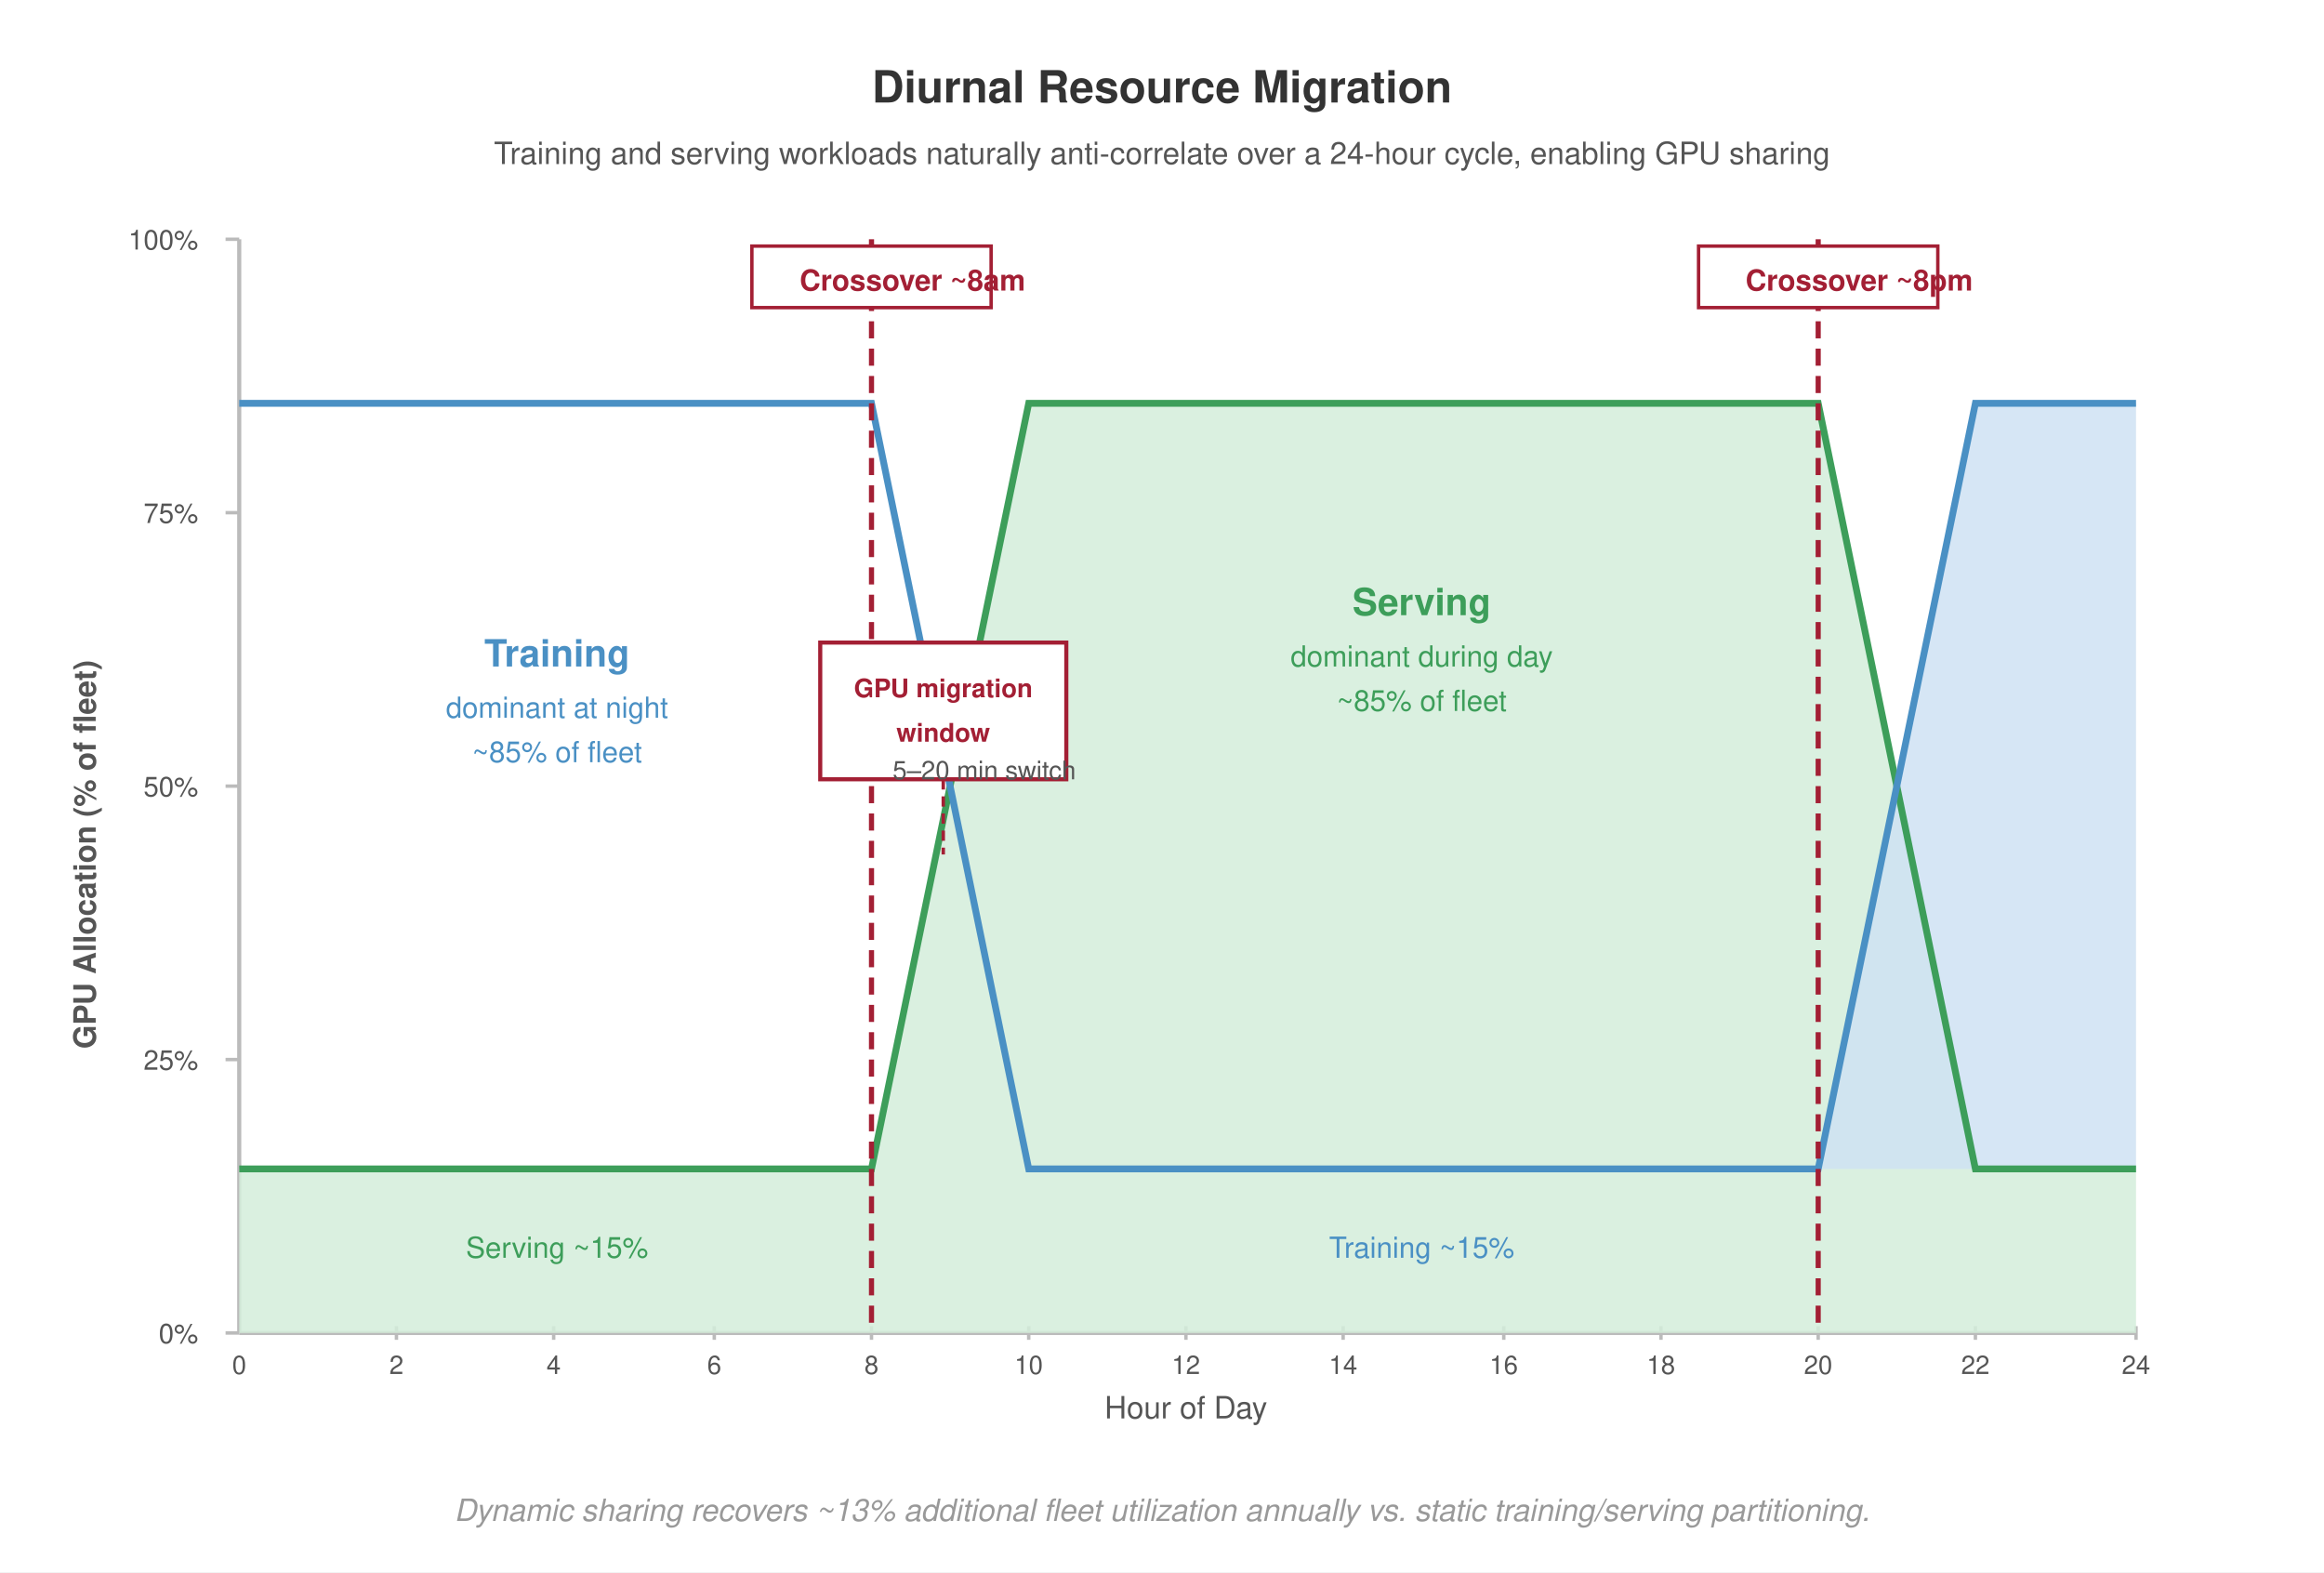
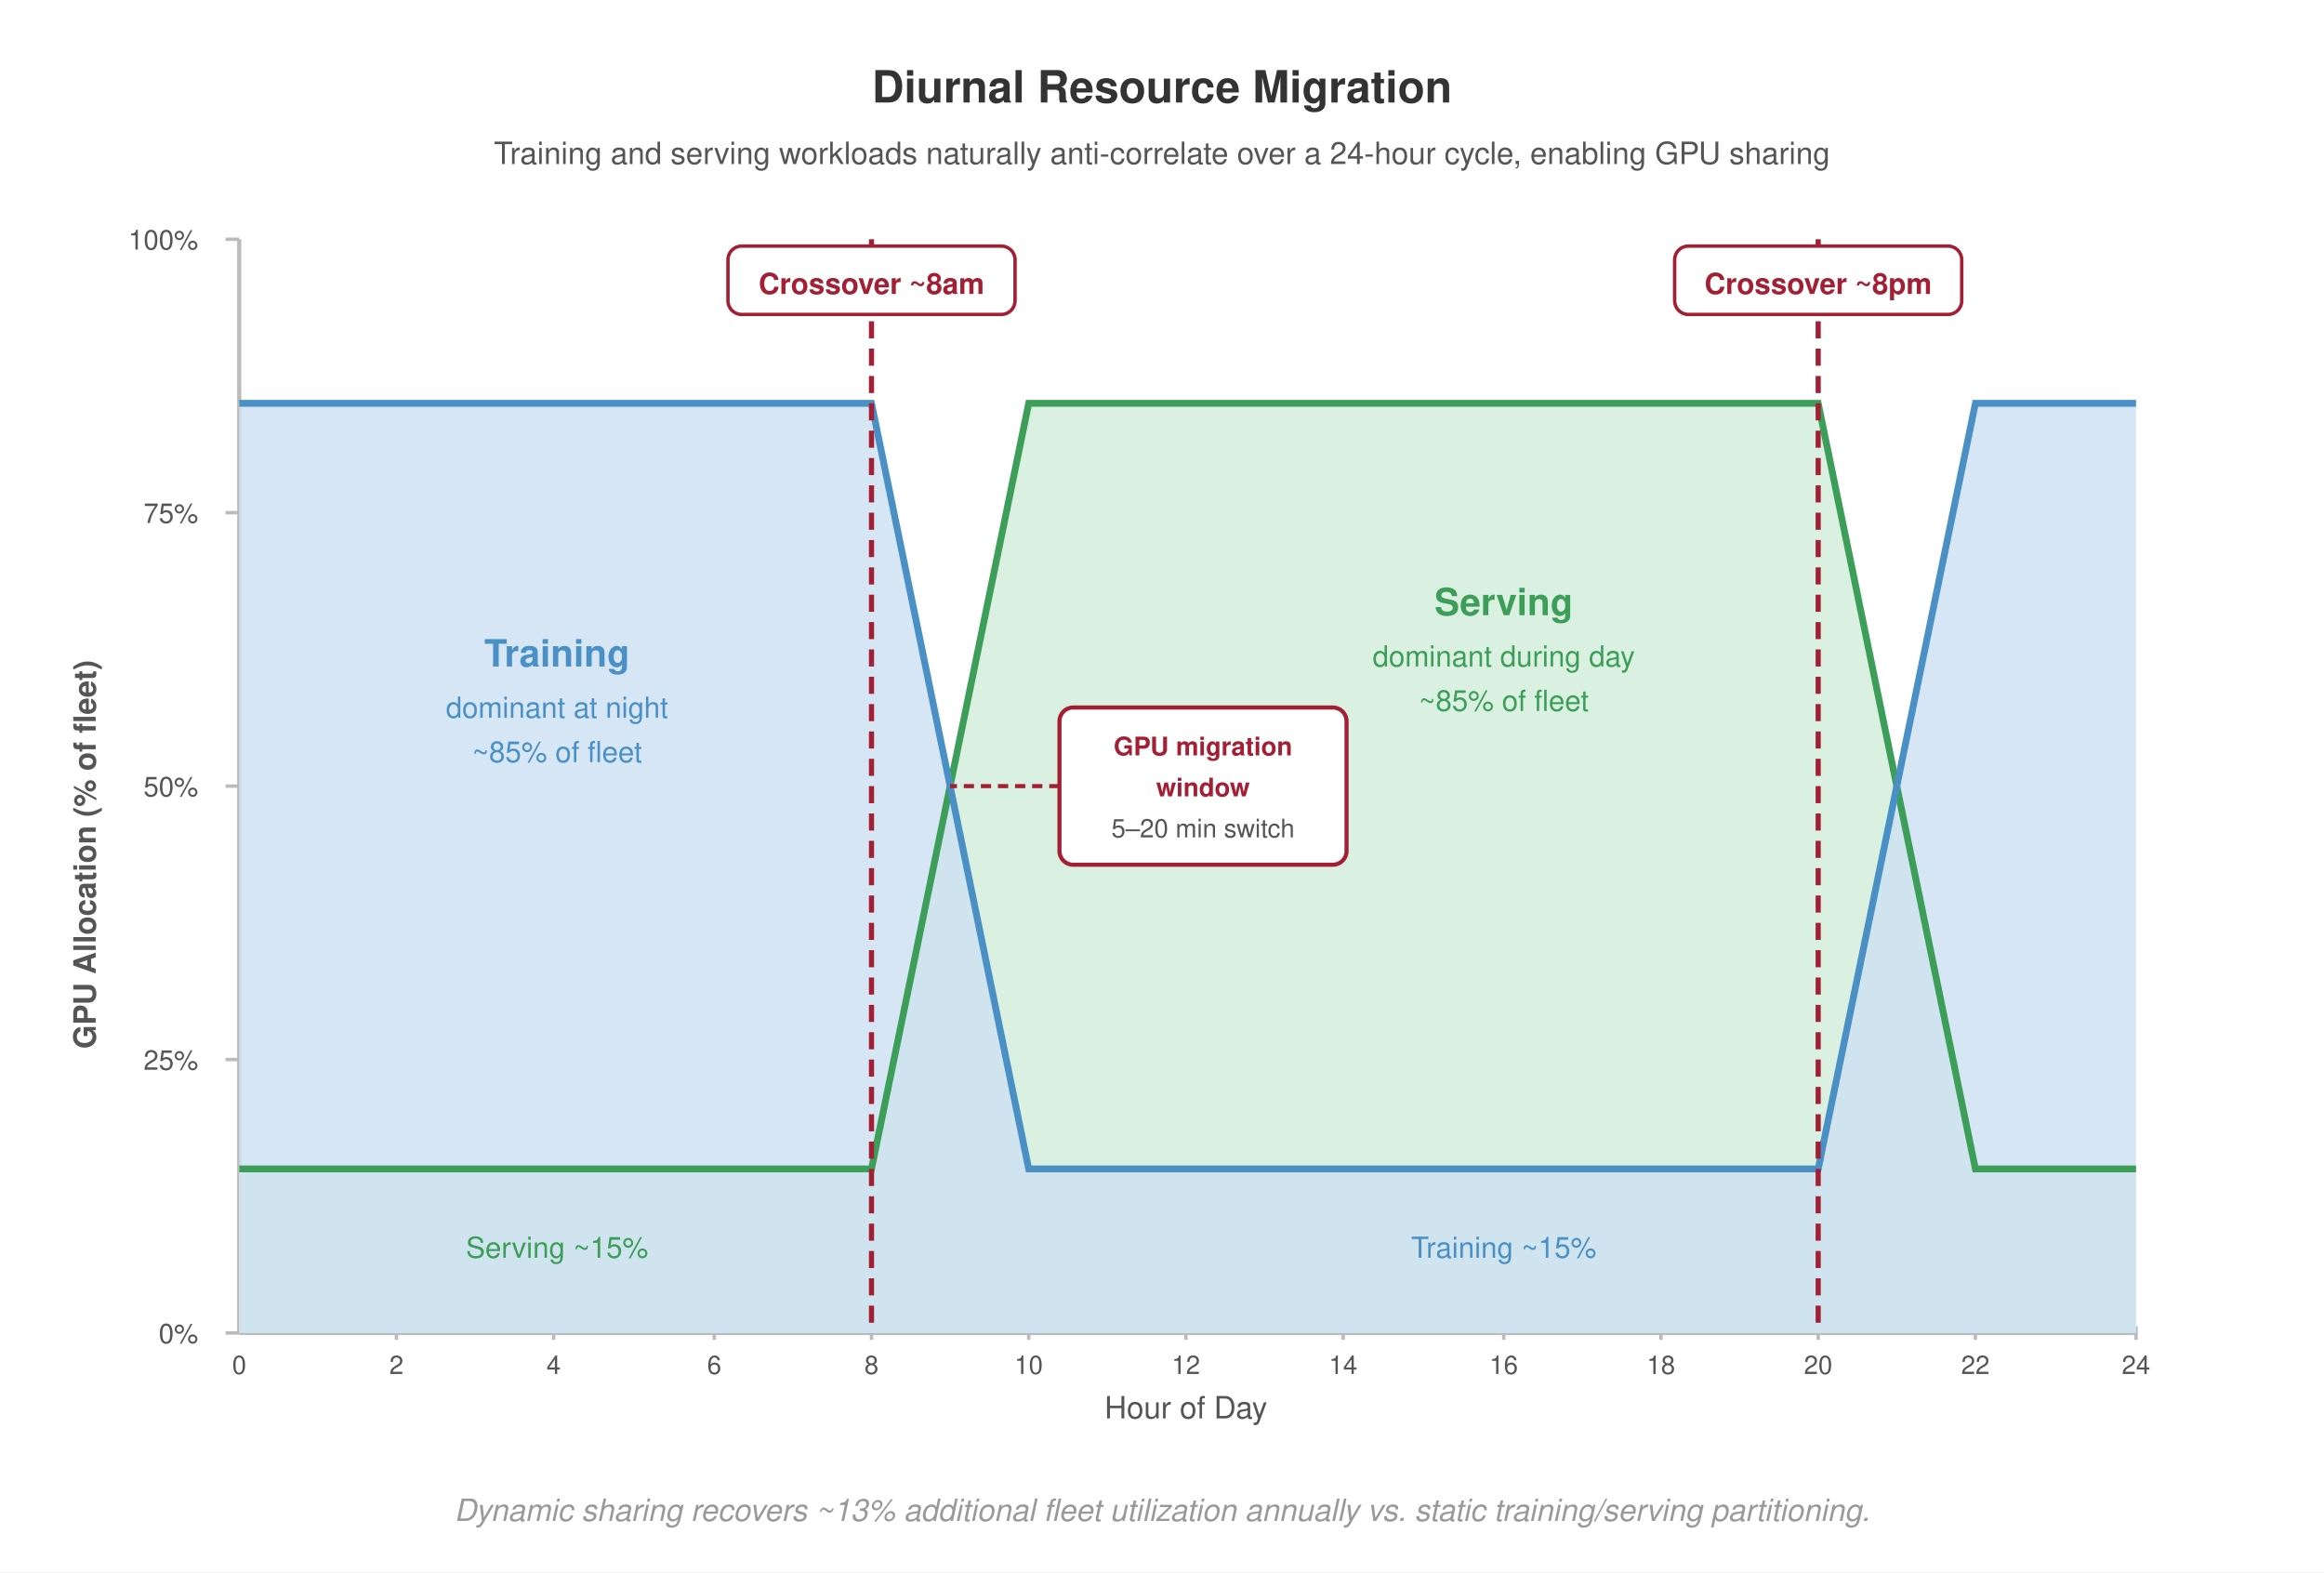
<svg xmlns="http://www.w3.org/2000/svg" viewBox="0 0 680 460" font-family="Helvetica Neue, Helvetica, Arial, sans-serif">
  <rect width="680" height="460" fill="#fff" />
  <defs>
    <marker id="arrow" markerWidth="8" markerHeight="6" refX="7" refY="3" orient="auto">
      <path d="M0,0 L8,3 L0,6 Z" fill="#555" />
    </marker>
    <marker id="arrow-red" markerWidth="8" markerHeight="6" refX="7" refY="3" orient="auto">
      <path d="M0,0 L8,3 L0,6 Z" fill="#a31f34" />
    </marker>
    <marker id="arrow-green" markerWidth="8" markerHeight="6" refX="7" refY="3" orient="auto">
      <path d="M0,0 L8,3 L0,6 Z" fill="#3d9e5a" />
    </marker>
  </defs>
  <text x="340" y="30" text-anchor="middle" font-size="13" font-weight="700" fill="#333">Diurnal Resource Migration</text>
  <text x="340" y="48" text-anchor="middle" font-size="9" font-weight="400" fill="#555">Training and serving workloads naturally anti-correlate over a 24-hour cycle, enabling GPU sharing</text>
  <text x="28" y="250" text-anchor="middle" font-size="9" font-weight="700" fill="#555" transform="rotate(-90,28,250)">GPU Allocation (% of fleet)</text>
  <line x1="70" y1="390" x2="625" y2="390" stroke="#bbb" stroke-width="1.2" />
  <line x1="70" y1="70" x2="70" y2="390" stroke="#bbb" stroke-width="1.2" />
  <line x1="66" y1="390" x2="70" y2="390" stroke="#bbb" stroke-width="1" />
  <text x="58" y="393" text-anchor="end" font-size="8" fill="#555">0%</text>
  <line x1="66" y1="310" x2="70" y2="310" stroke="#bbb" stroke-width="1" />
  <text x="58" y="313" text-anchor="end" font-size="8" fill="#555">25%</text>
  <line x1="66" y1="230" x2="70" y2="230" stroke="#bbb" stroke-width="1" />
  <text x="58" y="233" text-anchor="end" font-size="8" fill="#555">50%</text>
  <line x1="66" y1="150" x2="70" y2="150" stroke="#bbb" stroke-width="1" />
  <text x="58" y="153" text-anchor="end" font-size="8" fill="#555">75%</text>
  <line x1="66" y1="70" x2="70" y2="70" stroke="#bbb" stroke-width="1" />
  <text x="58" y="73" text-anchor="end" font-size="8" fill="#555">100%</text>
  <line x1="116" y1="388" x2="116" y2="392" stroke="#bbb" stroke-width="1" />
  <text x="116" y="402" text-anchor="middle" font-size="7.5" fill="#555">2</text>
  <line x1="162" y1="388" x2="162" y2="392" stroke="#bbb" stroke-width="1" />
  <text x="162" y="402" text-anchor="middle" font-size="7.5" fill="#555">4</text>
  <line x1="209" y1="388" x2="209" y2="392" stroke="#bbb" stroke-width="1" />
  <text x="209" y="402" text-anchor="middle" font-size="7.5" fill="#555">6</text>
  <line x1="255" y1="388" x2="255" y2="392" stroke="#bbb" stroke-width="1" />
  <text x="255" y="402" text-anchor="middle" font-size="7.5" fill="#555">8</text>
  <line x1="301" y1="388" x2="301" y2="392" stroke="#bbb" stroke-width="1" />
  <text x="301" y="402" text-anchor="middle" font-size="7.5" fill="#555">10</text>
  <line x1="347" y1="388" x2="347" y2="392" stroke="#bbb" stroke-width="1" />
  <text x="347" y="402" text-anchor="middle" font-size="7.5" fill="#555">12</text>
  <line x1="393" y1="388" x2="393" y2="392" stroke="#bbb" stroke-width="1" />
  <text x="393" y="402" text-anchor="middle" font-size="7.5" fill="#555">14</text>
  <line x1="440" y1="388" x2="440" y2="392" stroke="#bbb" stroke-width="1" />
  <text x="440" y="402" text-anchor="middle" font-size="7.5" fill="#555">16</text>
  <line x1="486" y1="388" x2="486" y2="392" stroke="#bbb" stroke-width="1" />
  <text x="486" y="402" text-anchor="middle" font-size="7.5" fill="#555">18</text>
  <line x1="532" y1="388" x2="532" y2="392" stroke="#bbb" stroke-width="1" />
  <text x="532" y="402" text-anchor="middle" font-size="7.5" fill="#555">20</text>
  <line x1="578" y1="388" x2="578" y2="392" stroke="#bbb" stroke-width="1" />
  <text x="578" y="402" text-anchor="middle" font-size="7.5" fill="#555">22</text>
  <line x1="625" y1="388" x2="625" y2="392" stroke="#bbb" stroke-width="1" />
  <text x="625" y="402" text-anchor="middle" font-size="7.5" fill="#555">24</text>
  <text x="70" y="402" text-anchor="middle" font-size="7.5" fill="#555">0</text>
  <text x="347" y="415" text-anchor="middle" font-size="9" font-weight="400" fill="#555">Hour of Day</text>
-   <polygon points="     70,342     255,342     301,118     532,118     578,342     625,342     625,390     70,390   " fill="#d4edda" stroke="none" opacity="0.85" />
-   <polygon points="     70,118     255,118     301,342     532,342     578,118     625,118     625,342     578,342     532,342     301,342     255,118     70,118   " fill="#cfe2f3" stroke="none" opacity="0.85" />
+   <polygon points="70,342 255,342 301,118 532,118 578,342 625,342 625,390 70,390" fill="#d4edda" stroke="none" opacity="0.85" />
+   <polygon points="70,118 255,118 301,342 532,342 578,118 625,118 625,390 70,390" fill="#cfe2f3" stroke="none" opacity="0.85" />
  <polyline points="70,342 255,342 301,118 532,118 578,342 625,342" fill="none" stroke="#3d9e5a" stroke-width="2" />
  <polyline points="70,118 255,118 301,342 532,342 578,118 625,118" fill="none" stroke="#4a90c4" stroke-width="2" />
  <line x1="255" y1="70" x2="255" y2="390" stroke="#a31f34" stroke-width="1.5" stroke-dasharray="5,3" />
-   <rect x="220" y="72" width="70" height="18" fill="#fff" stroke="#a31f34" stroke-width="1" />
-   <text x="267.0" y="85" text-anchor="middle" font-size="8.5" font-weight="700" fill="#a31f34">Crossover ~8am</text>
+   <rect x="213" y="72" width="84" height="20" fill="#fff" stroke="#a31f34" stroke-width="1" rx="4" />
+   <text x="255" y="86" text-anchor="middle" font-size="8.5" font-weight="700" fill="#a31f34">Crossover ~8am</text>
  <line x1="532" y1="70" x2="532" y2="390" stroke="#a31f34" stroke-width="1.5" stroke-dasharray="5,3" />
-   <rect x="497" y="72" width="70" height="18" fill="#fff" stroke="#a31f34" stroke-width="1" />
-   <text x="544.0" y="85" text-anchor="middle" font-size="8.5" font-weight="700" fill="#a31f34">Crossover ~8pm</text>
-   <rect x="240" y="188" width="72" height="40" fill="#fff" stroke="#a31f34" stroke-width="1.2" />
-   <text x="276" y="204" text-anchor="middle" font-size="7.5" font-weight="700" fill="#a31f34">GPU migration</text>
-   <text x="276" y="217" text-anchor="middle" font-size="7.5" font-weight="700" fill="#a31f34">window</text>
-   <text x="288.0" y="228" text-anchor="middle" font-size="7.5" font-weight="400" fill="#555">5–20 min switch</text>
-   <line x1="276" y1="228" x2="276" y2="250" stroke="#a31f34" stroke-width="1" stroke-dasharray="3,2" />
+   <rect x="490" y="72" width="84" height="20" fill="#fff" stroke="#a31f34" stroke-width="1" rx="4" />
+   <text x="532" y="86" text-anchor="middle" font-size="8.5" font-weight="700" fill="#a31f34">Crossover ~8pm</text>
+   <rect x="310" y="207" width="84" height="46" fill="#fff" stroke="#a31f34" stroke-width="1.2" rx="4" />
+   <text x="352" y="221" text-anchor="middle" font-size="7.5" font-weight="700" fill="#a31f34">GPU migration</text>
+   <text x="352" y="233" text-anchor="middle" font-size="7.5" font-weight="700" fill="#a31f34">window</text>
+   <text x="352" y="245" text-anchor="middle" font-size="7.5" font-weight="400" fill="#555">5–20 min switch</text>
+   <line x1="310" y1="230" x2="278" y2="230" stroke="#a31f34" stroke-width="1.2" stroke-dasharray="3,2" />
  <text x="163" y="195" text-anchor="middle" font-size="11" font-weight="700" fill="#4a90c4">Training</text>
  <text x="163" y="210" text-anchor="middle" font-size="8.5" font-weight="400" fill="#4a90c4">dominant at night</text>
  <text x="163" y="223" text-anchor="middle" font-size="8.5" font-weight="400" fill="#4a90c4">~85% of fleet</text>
-   <text x="416" y="180" text-anchor="middle" font-size="11" font-weight="700" fill="#3d9e5a">Serving</text>
-   <text x="416" y="195" text-anchor="middle" font-size="8.5" font-weight="400" fill="#3d9e5a">dominant during day</text>
-   <text x="416" y="208" text-anchor="middle" font-size="8.5" font-weight="400" fill="#3d9e5a">~85% of fleet</text>
+   <text x="440" y="180" text-anchor="middle" font-size="11" font-weight="700" fill="#3d9e5a">Serving</text>
+   <text x="440" y="195" text-anchor="middle" font-size="8.5" font-weight="400" fill="#3d9e5a">dominant during day</text>
+   <text x="440" y="208" text-anchor="middle" font-size="8.5" font-weight="400" fill="#3d9e5a">~85% of fleet</text>
  <text x="163" y="368" text-anchor="middle" font-size="8.5" font-weight="400" fill="#3d9e5a">Serving ~15%</text>
-   <text x="416" y="368" text-anchor="middle" font-size="8.5" font-weight="400" fill="#4a90c4">Training ~15%</text>
+   <text x="440" y="368" text-anchor="middle" font-size="8.5" font-weight="400" fill="#4a90c4">Training ~15%</text>
  <text x="340" y="445" text-anchor="middle" font-size="9" font-weight="400" fill="#999" font-style="italic">Dynamic sharing recovers ~13% additional fleet utilization annually vs. static training/serving partitioning.</text>
</svg>
